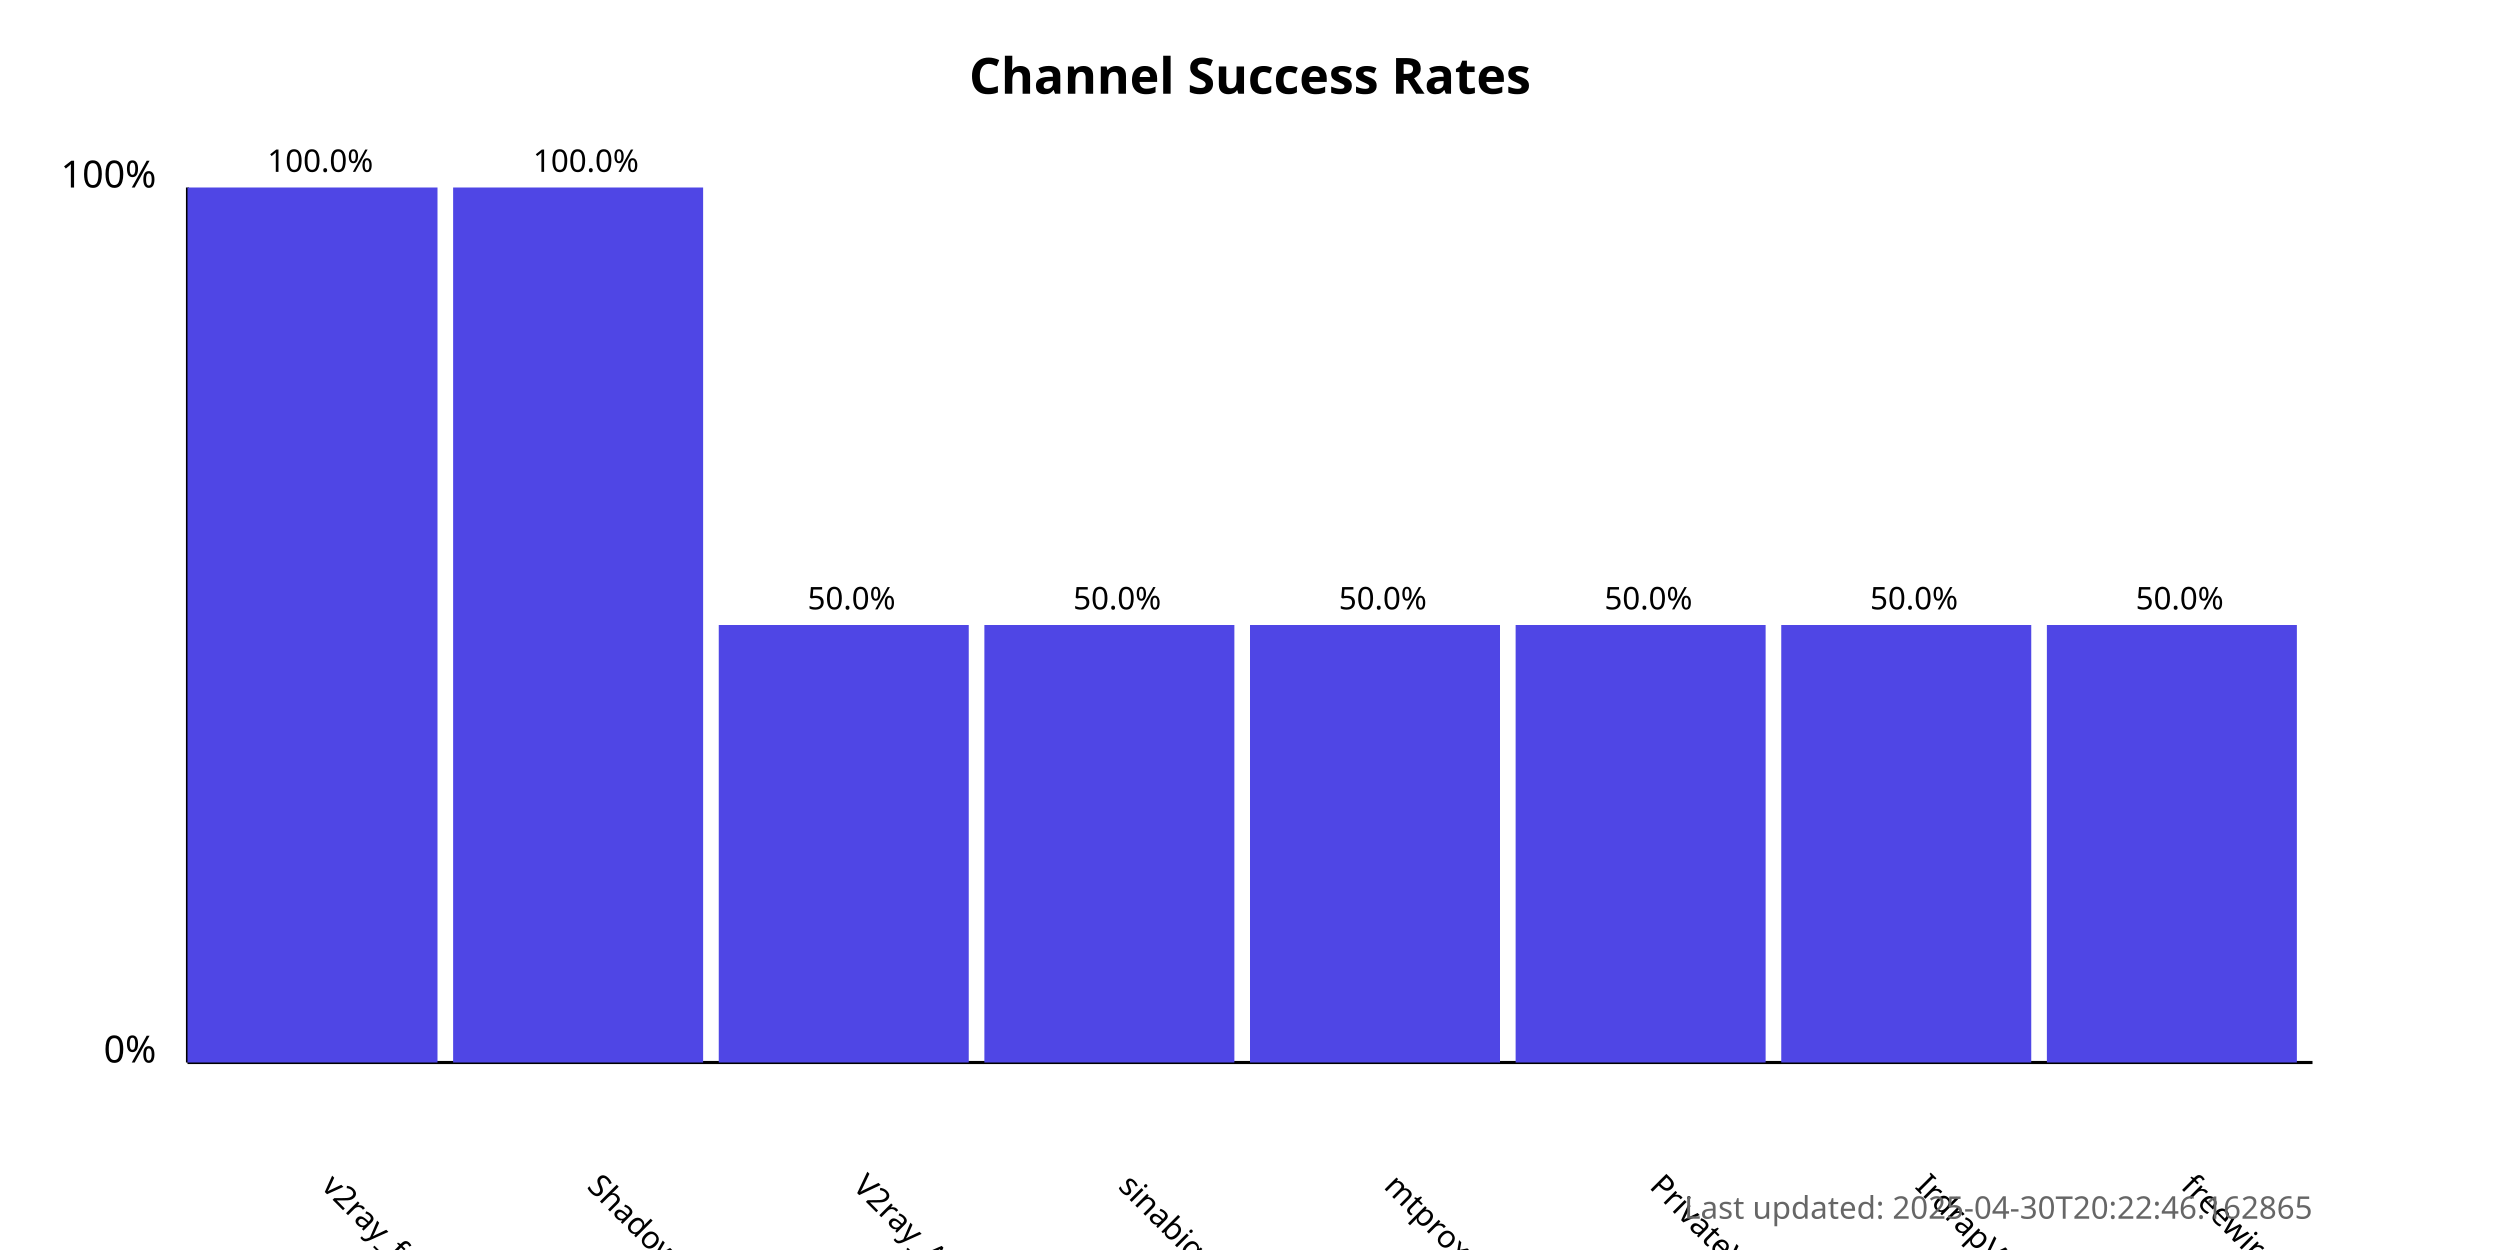
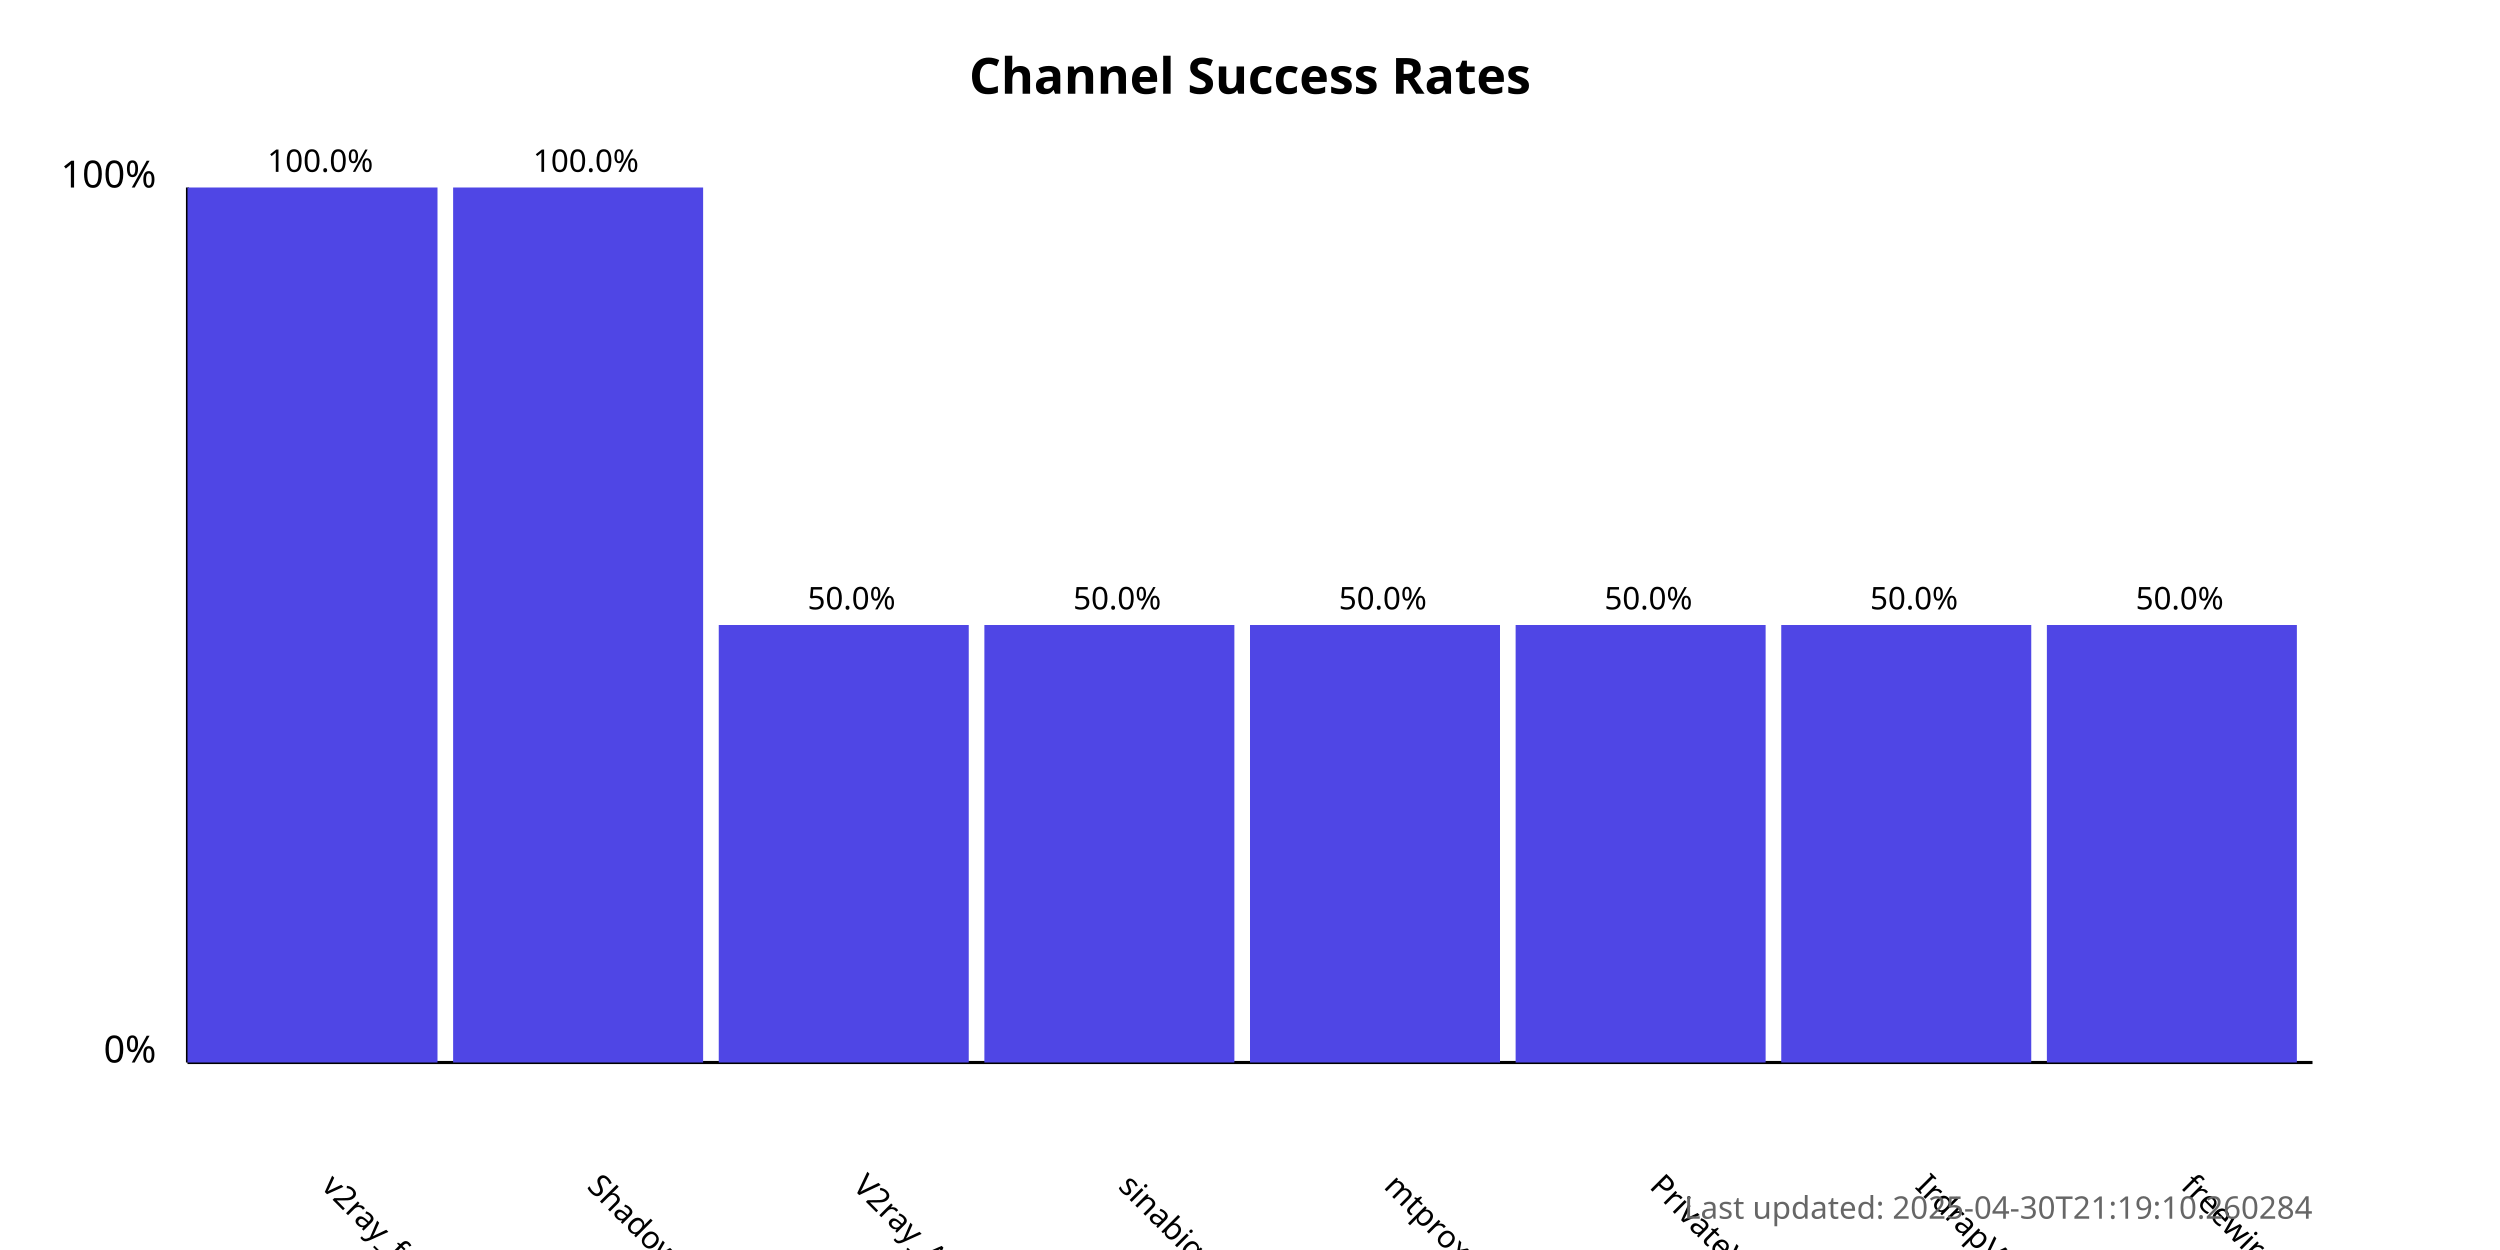
<svg xmlns="http://www.w3.org/2000/svg" width="800" height="400">
  <style>
            .chart-title { font: bold 16px sans-serif; }
            .axis-label { font: 12px sans-serif; }
            .tick-label { font: 10px sans-serif; }
            .bar { fill: #4f46e5; }
            .bar:hover { fill: #6366f1; }
            .timestamp { font: 10px sans-serif; fill: #666; }
        </style>
  <text x="400.0" y="30" text-anchor="middle" class="chart-title">
            Channel Success Rates
        </text>
  <line x1="60" y1="340" x2="60" y2="60" stroke="black" stroke-width="1" />
  <line x1="60" y1="340" x2="740" y2="340" stroke="black" stroke-width="1" />
  <text x="50" y="340" text-anchor="end" class="axis-label">0%</text>
  <text x="50" y="60" text-anchor="end" class="axis-label">100%</text>
  <g>
    <rect x="60" y="60.0" width="80.0" height="280.0" class="bar" />
    <text x="102.5" y="380" transform="rotate(45, 102.5, 380)" text-anchor="start" class="tick-label">
                v2ray_free_conf
            </text>
    <text x="102.5" y="55.0" text-anchor="middle" class="tick-label">
                100.0%
            </text>
  </g>
  <g>
    <rect x="145.0" y="60.0" width="80.0" height="280.0" class="bar" />
    <text x="187.5" y="380" transform="rotate(45, 187.5, 380)" text-anchor="start" class="tick-label">
                ShadowProxy66
            </text>
    <text x="187.5" y="55.0" text-anchor="middle" class="tick-label">
                100.0%
            </text>
  </g>
  <g>
    <rect x="230.0" y="200.0" width="80.0" height="140.0" class="bar" />
    <text x="272.5" y="380" transform="rotate(45, 272.5, 380)" text-anchor="start" class="tick-label">
                V2ray_Alpha
            </text>
    <text x="272.5" y="195.0" text-anchor="middle" class="tick-label">
                50.0%
            </text>
  </g>
  <g>
    <rect x="315.0" y="200.0" width="80.0" height="140.0" class="bar" />
    <text x="357.5" y="380" transform="rotate(45, 357.5, 380)" text-anchor="start" class="tick-label">
                sinabigo
            </text>
    <text x="357.5" y="195.0" text-anchor="middle" class="tick-label">
                50.0%
            </text>
  </g>
  <g>
    <rect x="400.0" y="200.0" width="80.0" height="140.0" class="bar" />
    <text x="442.5" y="380" transform="rotate(45, 442.5, 380)" text-anchor="start" class="tick-label">
                mtproxy_lists
            </text>
    <text x="442.5" y="195.0" text-anchor="middle" class="tick-label">
                50.0%
            </text>
  </g>
  <g>
    <rect x="485.0" y="200.0" width="80.0" height="140.0" class="bar" />
    <text x="527.5" y="380" transform="rotate(45, 527.5, 380)" text-anchor="start" class="tick-label">
                PrivateVPNs
            </text>
    <text x="527.5" y="195.0" text-anchor="middle" class="tick-label">
                50.0%
            </text>
  </g>
  <g>
    <rect x="570.0" y="200.0" width="80.0" height="140.0" class="bar" />
    <text x="612.5" y="380" transform="rotate(45, 612.5, 380)" text-anchor="start" class="tick-label">
                IrdrapVPNnews
            </text>
    <text x="612.5" y="195.0" text-anchor="middle" class="tick-label">
                50.0%
            </text>
  </g>
  <g>
    <rect x="655.0" y="200.0" width="80.0" height="140.0" class="bar" />
    <text x="697.5" y="380" transform="rotate(45, 697.5, 380)" text-anchor="start" class="tick-label">
                freewireguard
            </text>
    <text x="697.5" y="195.0" text-anchor="middle" class="tick-label">
                50.0%
            </text>
  </g>
  <text x="740" y="390" text-anchor="end" class="timestamp">
-             Last updated: 2025-04-30T20:22:46.162865
+             Last updated: 2025-04-30T21:19:10.260284
        </text>
</svg>
